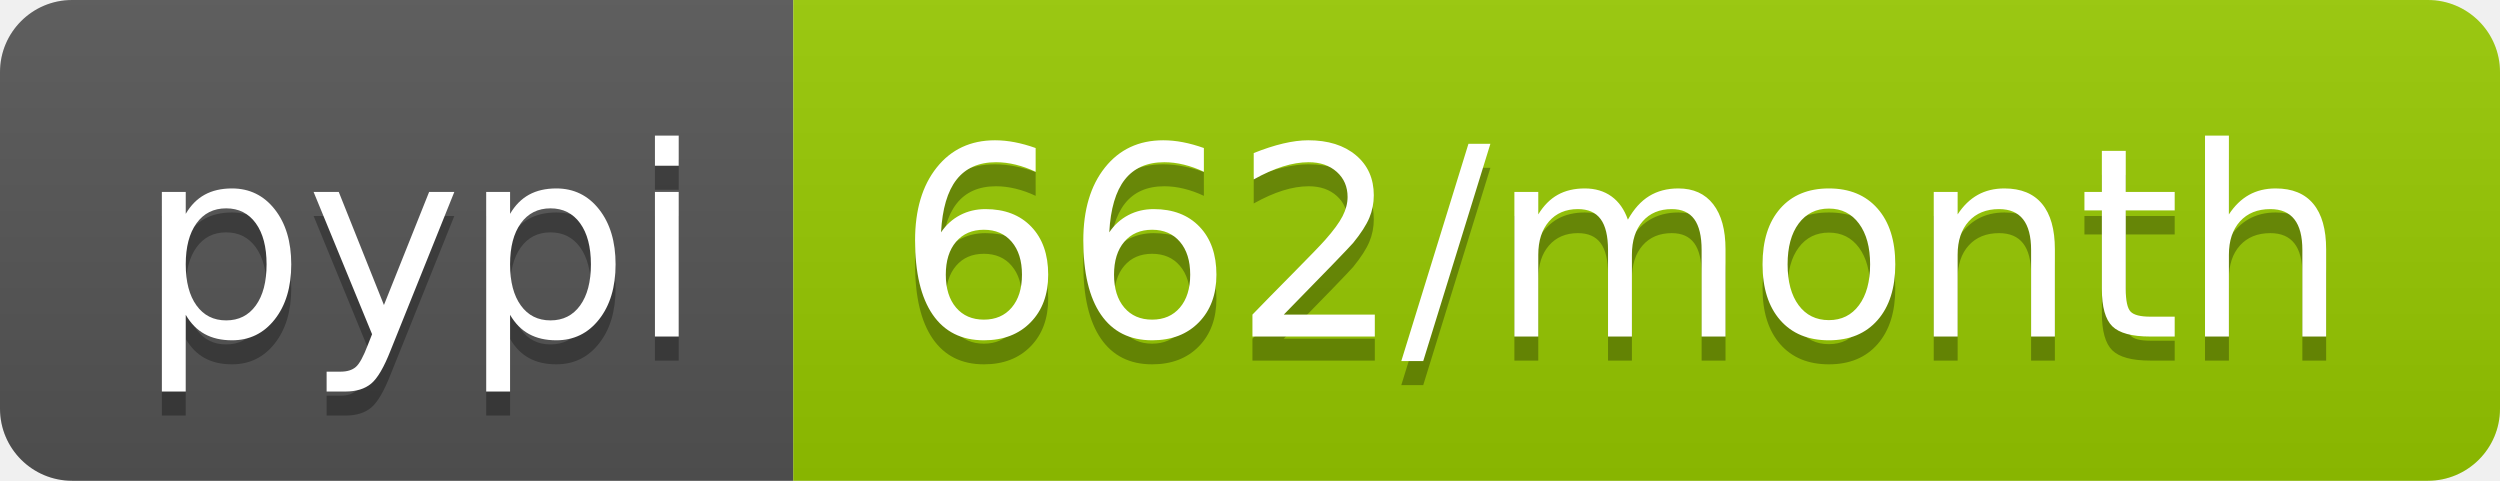
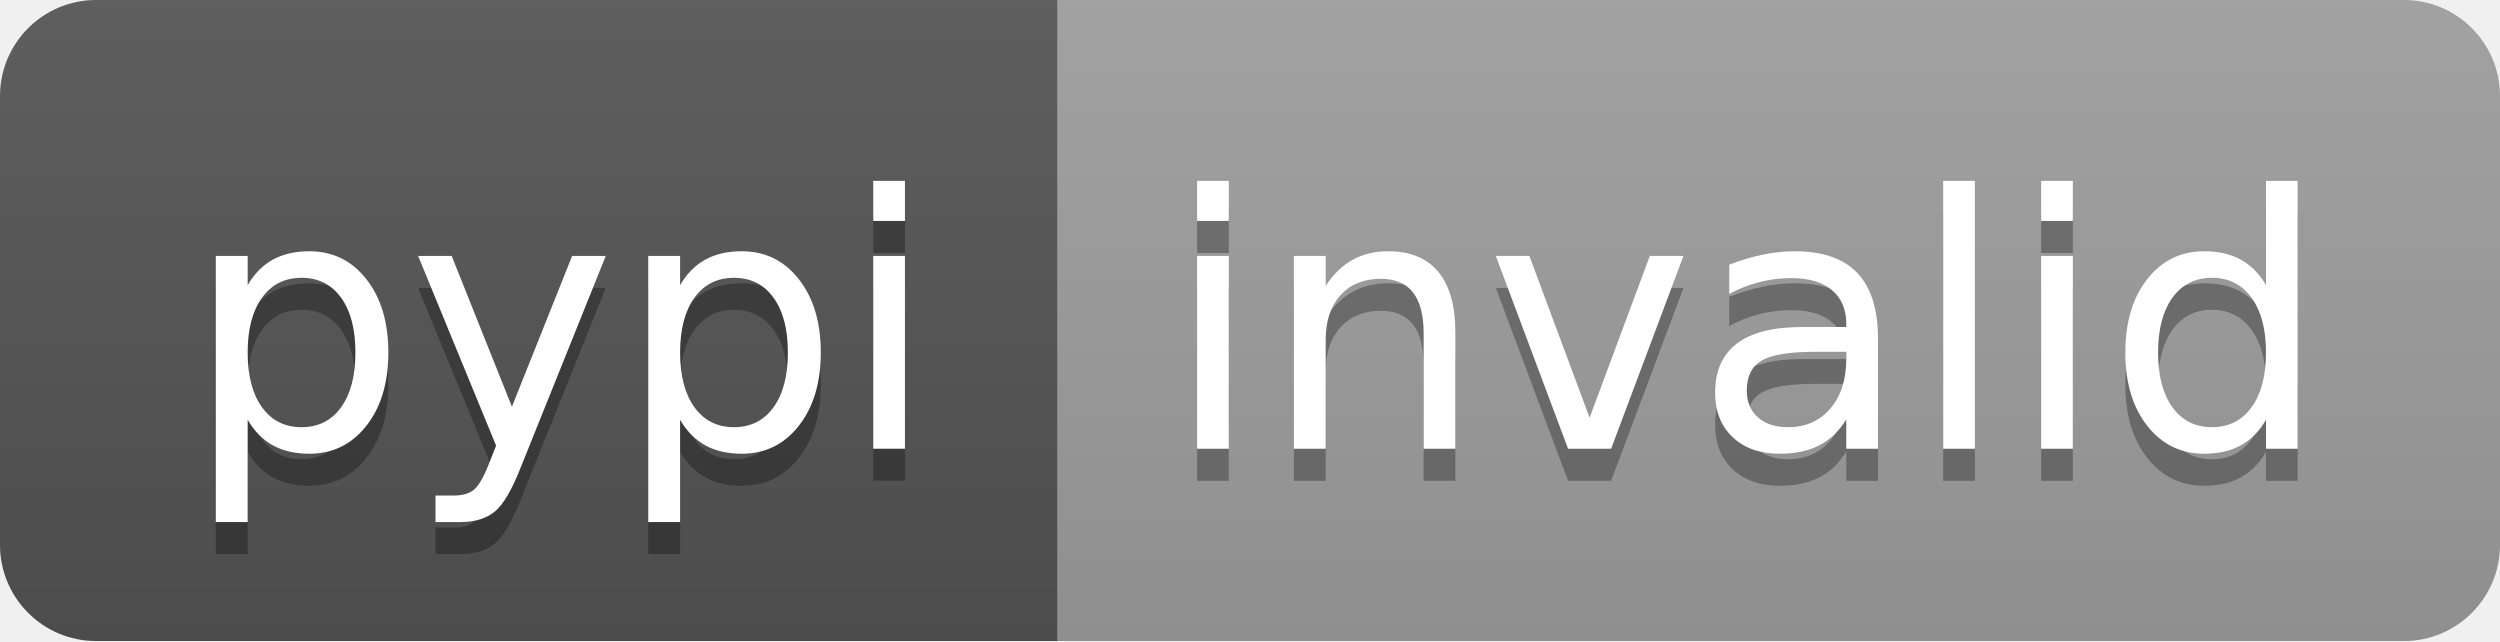
- <svg xmlns="http://www.w3.org/2000/svg" width="104" height="20" role="img" aria-label="pypi: 662/month">
+ <svg xmlns="http://www.w3.org/2000/svg" width="78" height="20" role="img" aria-label="pypi: invalid">
  <linearGradient id="s" x2="0" y2="100%">
    <stop offset="0" stop-color="#bbb" stop-opacity=".1" />
    <stop offset="1" stop-opacity=".1" />
  </linearGradient>
  <clipPath id="r">
-     <rect width="104" height="20" rx="3" fill="#fff" />
+     <rect width="78" height="20" rx="3" fill="#fff" />
  </clipPath>
  <g clip-path="url(#r)">
    <rect width="33" height="20" fill="#555" />
-     <rect x="33" width="71" height="20" fill="#97ca00" />
-     <rect width="104" height="20" fill="url(#s)" />
+     <rect x="33" width="45" height="20" fill="#9f9f9f" />
+     <rect width="78" height="20" fill="url(#s)" />
  </g>
  <g fill="#fff" text-anchor="middle" font-family="Verdana,Geneva,DejaVu Sans,sans-serif" text-rendering="geometricPrecision" font-size="110">
    <text aria-hidden="true" x="175" y="150" fill="#010101" fill-opacity=".3" transform="scale(.1)" textLength="230">pypi</text>
    <text x="175" y="140" transform="scale(.1)" fill="#fff" textLength="230">pypi</text>
-     <text aria-hidden="true" x="675" y="150" fill="#010101" fill-opacity=".3" transform="scale(.1)" textLength="610">662/month</text>
-     <text x="675" y="140" transform="scale(.1)" fill="#fff" textLength="610">662/month</text>
+     <text aria-hidden="true" x="545" y="150" fill="#010101" fill-opacity=".3" transform="scale(.1)" textLength="350">invalid</text>
+     <text x="545" y="140" transform="scale(.1)" fill="#fff" textLength="350">invalid</text>
  </g>
</svg>
